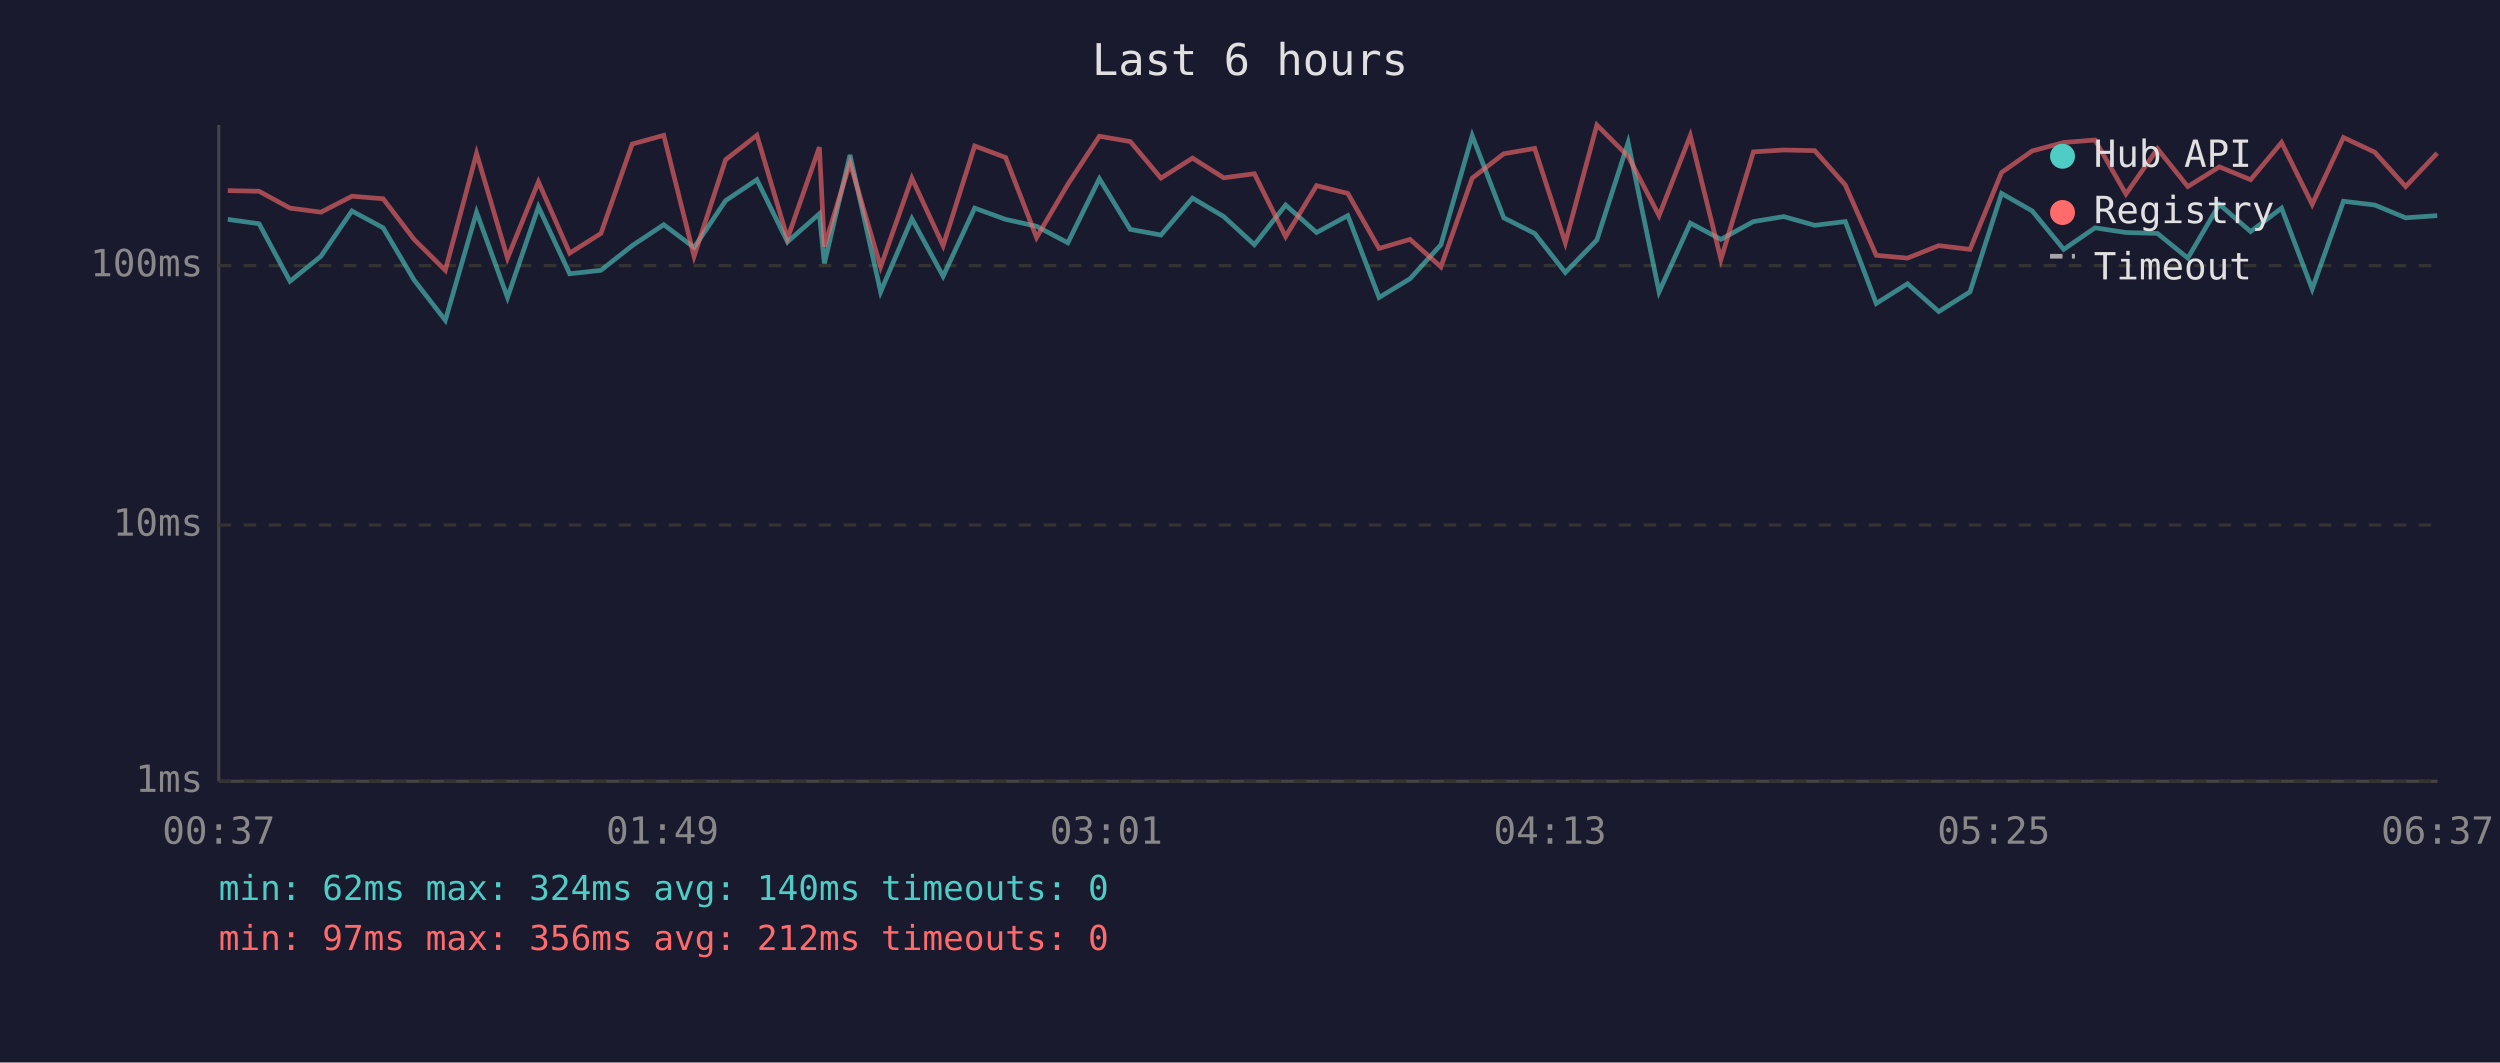
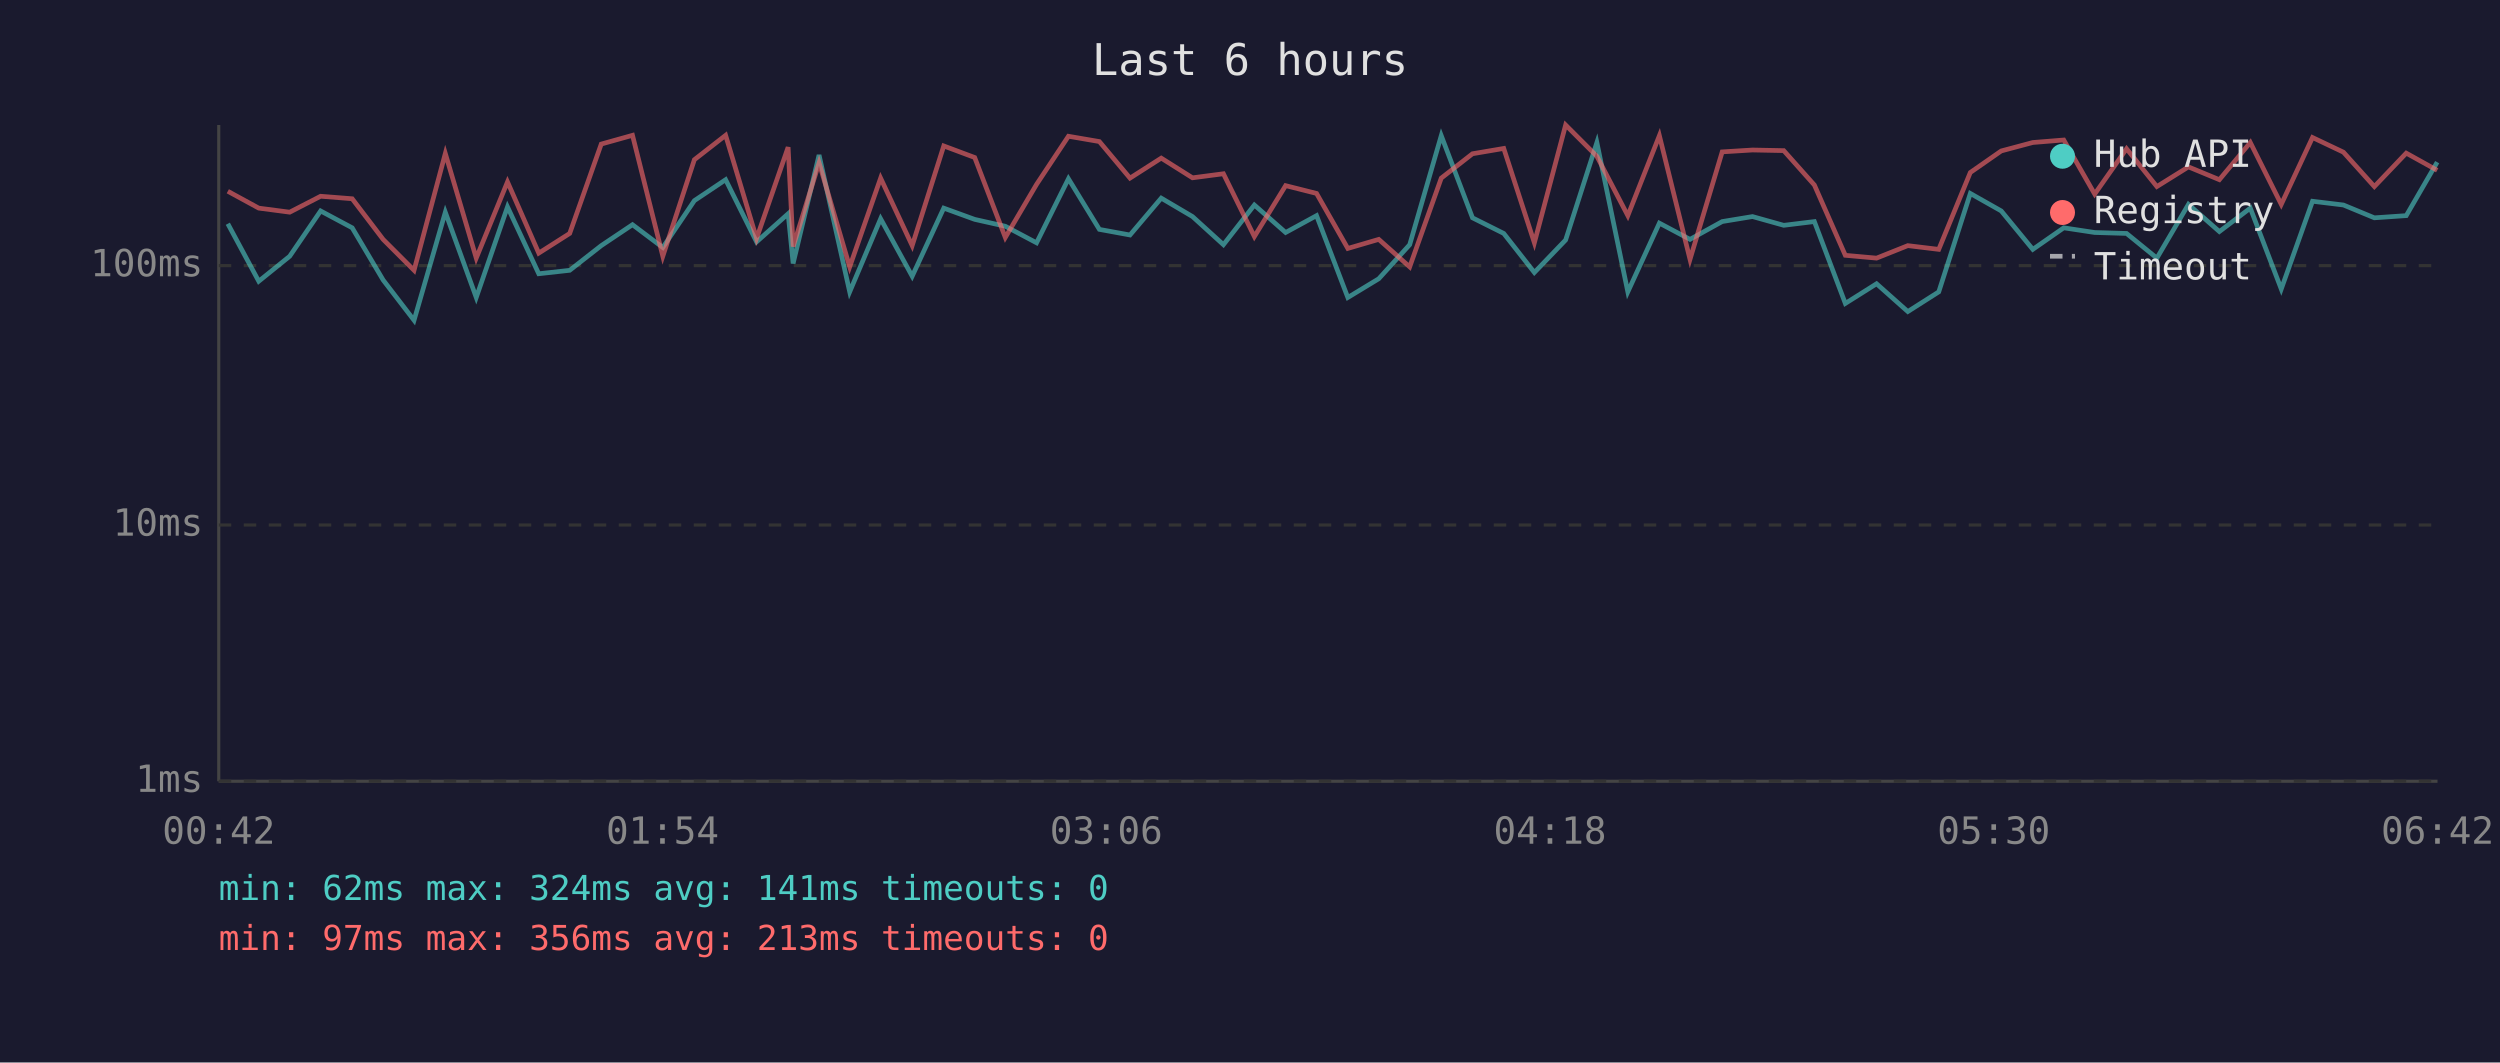
<svg xmlns="http://www.w3.org/2000/svg" viewBox="0 0 800 340" font-family="monospace" font-size="12">
  <rect width="800" height="340" fill="#1a1a2e" />
  <text x="400" y="24" fill="#e0e0e0" font-size="14" text-anchor="middle">Last 6 hours</text>
  <line x1="70" y1="40" x2="70" y2="250" stroke="#444" stroke-width="1" />
  <line x1="70" y1="250" x2="780" y2="250" stroke="#444" stroke-width="1" />
  <line x1="70" y1="250" x2="780" y2="250" stroke="#333" stroke-width="1" stroke-dasharray="4" />
  <text x="65" y="250" fill="#888" text-anchor="end" dominant-baseline="middle">1ms</text>
  <line x1="70" y1="168" x2="780" y2="168" stroke="#333" stroke-width="1" stroke-dasharray="4" />
  <text x="65" y="168" fill="#888" text-anchor="end" dominant-baseline="middle">10ms</text>
  <line x1="70" y1="85" x2="780" y2="85" stroke="#333" stroke-width="1" stroke-dasharray="4" />
  <text x="65" y="85" fill="#888" text-anchor="end" dominant-baseline="middle">100ms</text>
-   <text x="70" y="270" fill="#888" text-anchor="middle">00:37</text>
-   <text x="212" y="270" fill="#888" text-anchor="middle">01:49</text>
-   <text x="354" y="270" fill="#888" text-anchor="middle">03:01</text>
-   <text x="496" y="270" fill="#888" text-anchor="middle">04:13</text>
-   <text x="638" y="270" fill="#888" text-anchor="middle">05:25</text>
-   <text x="780" y="270" fill="#888" text-anchor="middle">06:37</text>
-   <polyline points="72.9,70.2 82.9,71.6 92.8,90.0 102.7,82.0 112.6,67.5 122.6,72.9 132.5,89.6 142.5,102.5 152.5,67.9 162.4,95.2 172.3,66.2 182.3,87.6 192.3,86.5 202.3,78.6 212.4,71.9 222.1,79.2 232.2,64.2 242.2,57.5 252.0,77.4 262.2,68.4 263.8,84.3 272.0,49.6 281.8,93.4 291.8,70.0 301.8,88.4 311.9,66.6 321.8,70.2 331.7,72.4 341.7,77.7 351.8,57.2 361.7,73.4 371.5,75.2 381.6,63.4 391.6,69.3 401.4,78.3 411.4,65.6 421.3,74.4 431.3,69.0 441.3,95.2 451.2,89.2 461.1,78.3 471.1,43.4 481.2,69.7 491.1,74.7 500.9,87.2 511.0,76.8 521.0,45.6 530.9,93.4 540.9,71.4 550.7,76.6 561.1,70.9 570.8,69.3 580.7,72.1 590.5,70.9 600.4,97.1 610.4,90.8 620.4,99.7 630.4,93.4 640.5,61.9 650.3,67.5 660.4,79.8 670.4,72.9 680.3,74.4 690.4,74.7 700.1,82.6 710.2,65.4 720.2,74.1 730.1,66.6 739.9,92.5 749.9,64.4 759.9,65.6 769.8,69.7 779.9,69.0" fill="none" stroke="#4ecdc4" stroke-width="1.5" opacity="0.6" />
-   <polyline points="72.9,61.0 82.9,61.2 92.8,66.6 102.7,67.9 112.6,62.8 122.6,63.6 132.5,76.6 142.5,86.5 152.5,49.1 162.4,82.6 172.3,58.2 182.3,81.0 192.3,74.7 202.3,46.1 212.4,43.3 222.1,82.0 232.2,51.1 242.2,43.3 252.0,76.3 262.2,47.1 263.8,78.9 272.0,52.1 281.8,85.4 291.8,57.0 301.8,78.6 311.9,46.7 321.8,50.4 331.7,76.0 341.7,59.0 351.8,43.6 361.7,45.3 371.5,57.0 381.6,50.6 391.6,56.9 401.4,55.6 411.4,75.7 421.3,59.4 431.3,61.9 441.3,79.5 451.2,76.6 461.1,85.4 471.1,57.0 481.2,49.2 491.1,47.5 500.9,77.7 511.0,40.0 521.0,50.0 530.9,69.0 540.9,43.4 550.7,83.0 561.1,48.6 570.8,48.0 580.7,48.2 590.5,59.2 600.4,81.7 610.4,82.6 620.4,78.6 630.4,79.8 640.5,55.2 650.3,48.3 660.4,45.6 670.4,44.8 680.3,62.1 690.4,47.6 700.1,59.7 710.2,53.4 720.2,57.5 730.1,45.6 739.9,65.4 749.9,44.0 759.9,48.7 769.8,59.7 779.9,49.0" fill="none" stroke="#ff6b6b" stroke-width="1.5" opacity="0.6" />
+   <text x="70" y="270" fill="#888" text-anchor="middle">00:42</text>
+   <text x="212" y="270" fill="#888" text-anchor="middle">01:54</text>
+   <text x="354" y="270" fill="#888" text-anchor="middle">03:06</text>
+   <text x="496" y="270" fill="#888" text-anchor="middle">04:18</text>
+   <text x="638" y="270" fill="#888" text-anchor="middle">05:30</text>
+   <text x="780" y="270" fill="#888" text-anchor="middle">06:42</text>
+   <polyline points="72.9,71.6 82.8,90.0 92.7,82.0 102.6,67.5 112.7,72.9 122.6,89.6 132.5,102.5 142.5,67.9 152.4,95.2 162.4,66.2 172.4,87.6 182.3,86.5 192.4,78.6 202.4,71.9 212.1,79.2 222.2,64.2 232.2,57.5 242.1,77.4 252.2,68.4 253.8,84.3 262.1,49.6 271.9,93.4 281.8,70.0 291.9,88.4 302.0,66.6 311.9,70.2 321.7,72.4 331.7,77.7 341.9,57.2 351.8,73.4 361.6,75.2 371.6,63.4 381.6,69.3 391.5,78.3 401.4,65.6 411.4,74.4 421.3,69.0 431.3,95.2 441.2,89.2 451.1,78.3 461.2,43.4 471.2,69.7 481.2,74.7 491.0,87.2 501.0,76.8 511.0,45.6 520.9,93.4 531.0,71.4 540.8,76.6 551.1,70.9 560.8,69.3 570.8,72.1 580.6,70.9 590.5,97.1 600.5,90.8 610.5,99.7 620.4,93.4 630.5,61.9 640.4,67.5 650.5,79.8 660.4,72.9 670.3,74.4 680.5,74.7 690.2,82.6 700.3,65.4 710.2,74.1 720.1,66.6 730.0,92.5 740.0,64.4 749.9,65.6 759.8,69.7 770.0,69.0 779.9,51.9" fill="none" stroke="#4ecdc4" stroke-width="1.5" opacity="0.6" />
+   <polyline points="72.9,61.2 82.8,66.6 92.7,67.9 102.6,62.8 112.7,63.6 122.6,76.6 132.5,86.5 142.5,49.1 152.4,82.6 162.4,58.2 172.4,81.0 182.3,74.7 192.4,46.1 202.4,43.3 212.1,82.0 222.2,51.1 232.2,43.3 242.1,76.3 252.2,47.1 253.8,78.9 262.1,52.1 271.9,85.4 281.8,57.0 291.9,78.6 302.0,46.7 311.9,50.4 321.7,76.0 331.7,59.0 341.9,43.6 351.8,45.3 361.6,57.0 371.6,50.6 381.6,56.9 391.5,55.6 401.4,75.7 411.4,59.4 421.3,61.9 431.3,79.5 441.2,76.6 451.1,85.4 461.2,57.0 471.2,49.2 481.2,47.5 491.0,77.7 501.0,40.0 511.0,50.0 520.9,69.0 531.0,43.4 540.8,83.0 551.1,48.6 560.8,48.0 570.8,48.2 580.6,59.2 590.5,81.7 600.5,82.6 610.5,78.6 620.4,79.8 630.5,55.2 640.4,48.3 650.5,45.6 660.4,44.8 670.3,62.1 680.5,47.6 690.2,59.7 700.3,53.4 710.2,57.5 720.1,45.6 730.0,65.4 740.0,44.0 749.9,48.7 759.8,59.7 770.0,49.0 779.9,54.5" fill="none" stroke="#ff6b6b" stroke-width="1.5" opacity="0.6" />
  <circle cx="660" cy="50" r="4" fill="#4ecdc4" />
  <text x="670" y="50" fill="#e0e0e0" dominant-baseline="middle">Hub API</text>
  <circle cx="660" cy="68" r="4" fill="#ff6b6b" />
  <text x="670" y="68" fill="#e0e0e0" dominant-baseline="middle">Registry</text>
  <line x1="656" y1="82" x2="664" y2="82" stroke="#e0e0e0" stroke-width="1.5" stroke-dasharray="4,3" opacity="0.7" />
  <text x="670" y="86" fill="#e0e0e0" dominant-baseline="middle">Timeout</text>
-   <text x="70" y="288" fill="#4ecdc4" font-size="11">min: 62ms  max: 324ms  avg: 140ms  timeouts: 0</text>
-   <text x="70" y="304" fill="#ff6b6b" font-size="11">min: 97ms  max: 356ms  avg: 212ms  timeouts: 0</text>
+   <text x="70" y="288" fill="#4ecdc4" font-size="11">min: 62ms  max: 324ms  avg: 141ms  timeouts: 0</text>
+   <text x="70" y="304" fill="#ff6b6b" font-size="11">min: 97ms  max: 356ms  avg: 213ms  timeouts: 0</text>
</svg>
